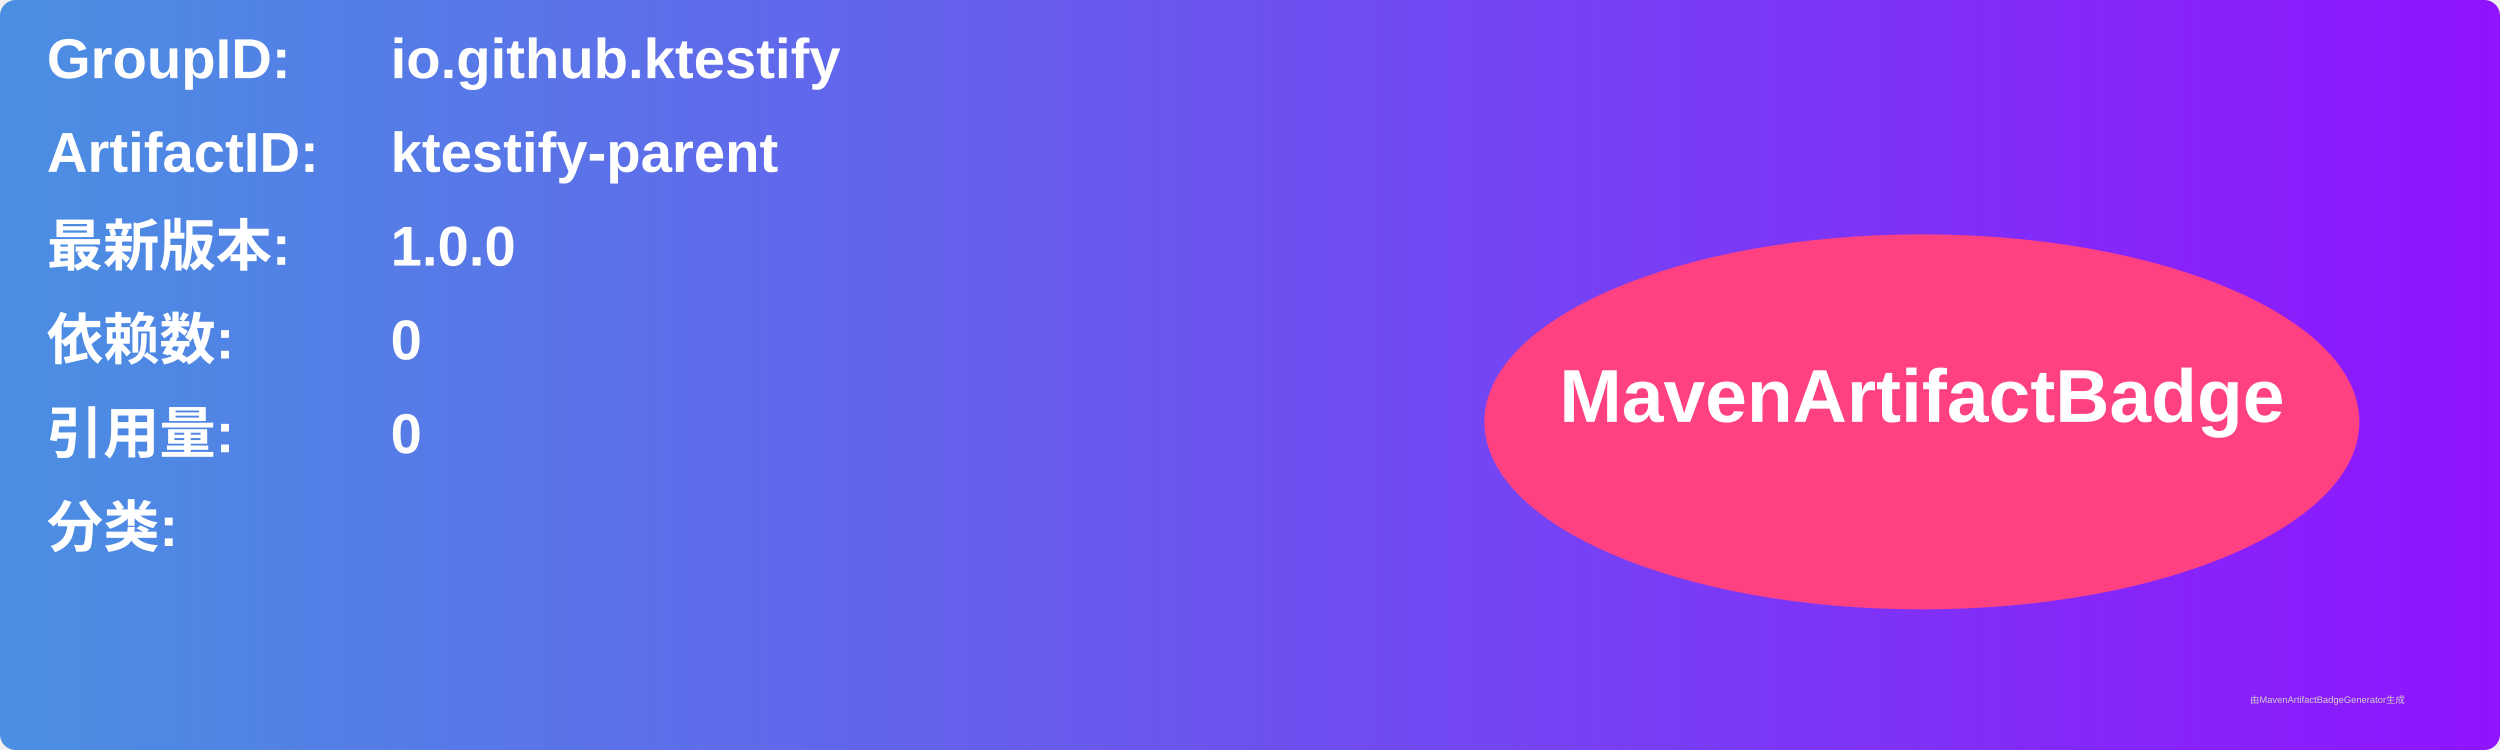
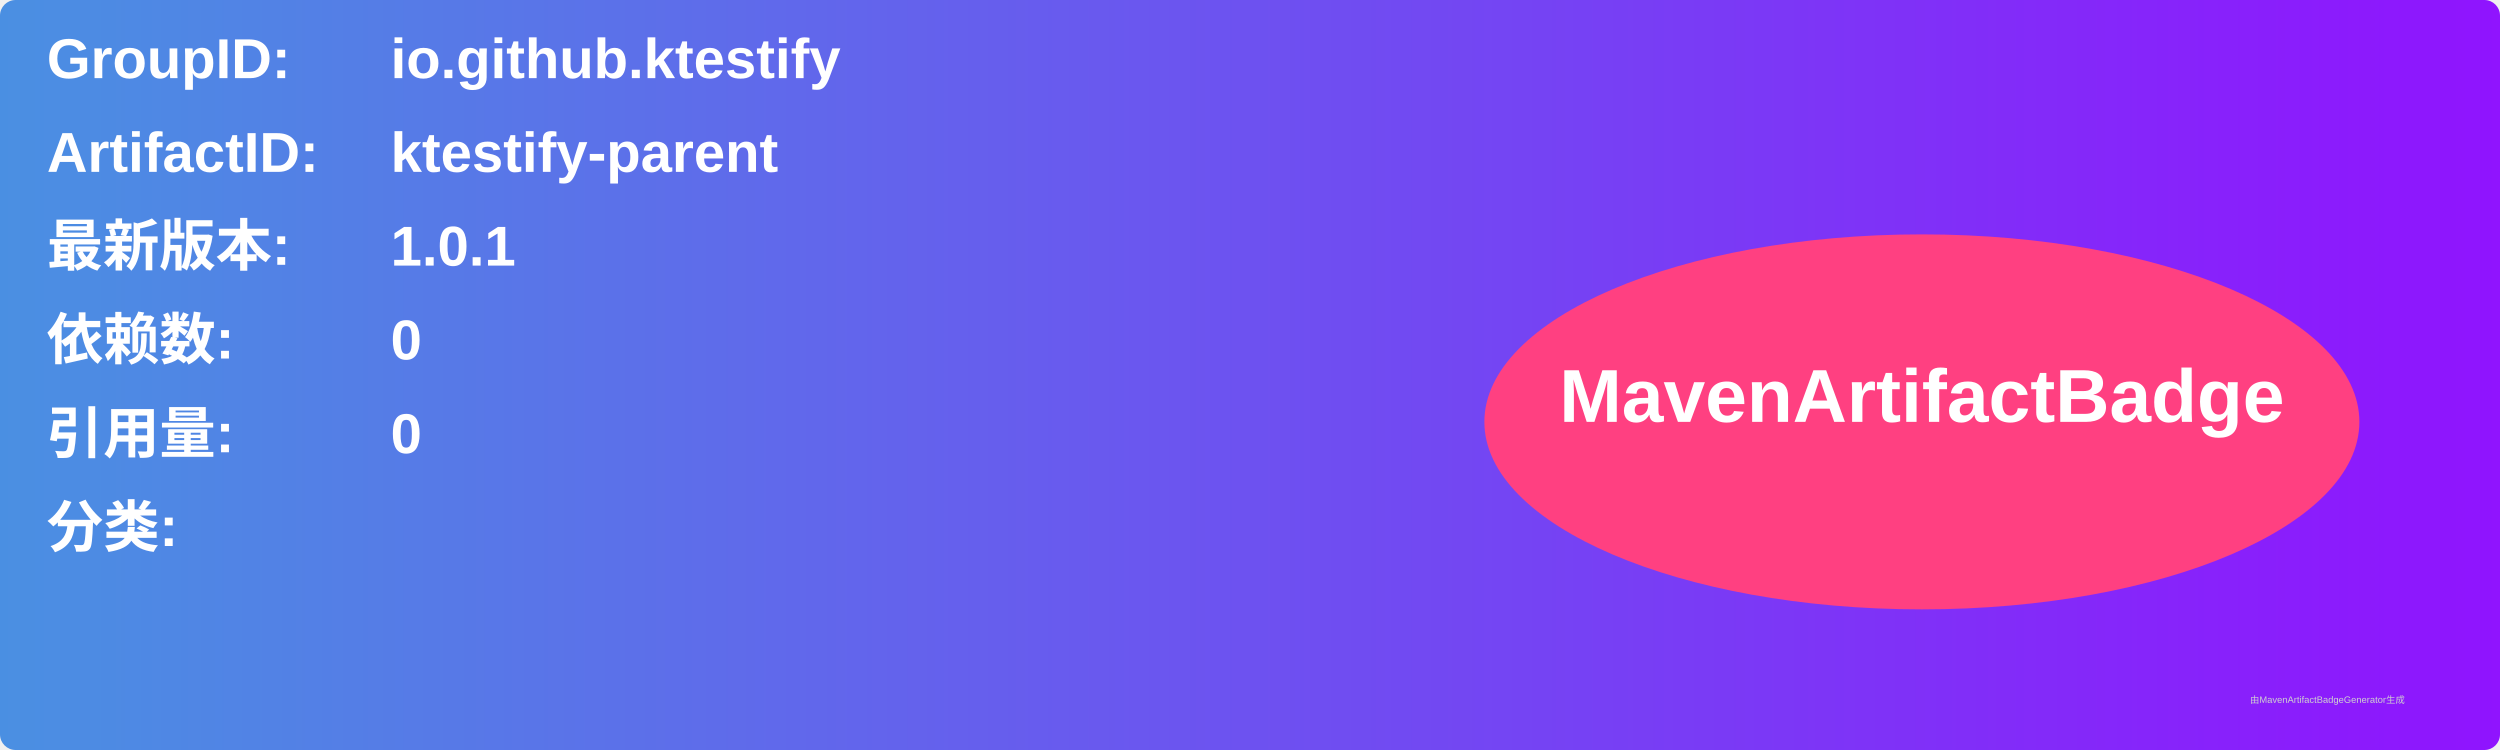
<svg xmlns="http://www.w3.org/2000/svg" width="800" height="240" viewBox="0 0 800 240">
  <linearGradient id="grad" x1="0%" y1="0%" x2="100%" y2="0%">
    <stop offset="0%" stop-color="#4a90e2" />
    <stop offset="100%" stop-color="#9013fe" />
  </linearGradient>
  <rect width="100%" height="100%" rx="5" ry="5" fill="url(#grad)" />
  <g transform="translate(15, 15)">
    <text x="0" y="10" font-family="Arial" font-size="18" fill="white" font-weight="bold" width="260">GroupID:</text>
    <text x="110" y="10" font-family="Arial" font-size="18" fill="white" font-weight="bold" width="460">io.github.ktestify</text>
    <text x="0" y="40" font-family="Arial" font-size="18" fill="white" font-weight="bold" width="260">ArtifactID:</text>
    <text x="110" y="40" font-family="Arial" font-size="18" fill="white" font-weight="bold" width="460">ktestify-parent</text>
    <text x="0" y="70" font-family="Arial" font-size="18" fill="white" font-weight="bold">最新版本:</text>
    <text x="110" y="70" font-family="Arial" font-size="18" fill="white" font-weight="bold">
-       <tspan font-weight="bold">1.0.0</tspan>
+       <tspan font-weight="bold">1.0.1</tspan>
    </text>
    <text x="0" y="100" font-family="Arial" font-size="18" fill="white" font-weight="bold">依赖数: </text>
    <text x="110" y="100" font-family="Arial" font-size="18" fill="white">
      <tspan font-weight="bold">0</tspan>
    </text>
    <text x="0" y="130" font-family="Arial" font-size="18" fill="white" font-weight="bold">引用量: </text>
    <text x="110" y="130" font-family="Arial" font-size="18" fill="white">
      <tspan font-weight="bold">0</tspan>
    </text>
    <text x="0" y="160" font-family="Arial" font-size="18" fill="white" font-weight="bold">分类:</text>
    <text x="10" y="190" font-family="Arial" font-size="10" fill="white">
      <tspan font-weight="bold" />
    </text>
    <ellipse cx="600" cy="120" rx="140" ry="60" fill="#ff4081" />
    <text x="600" y="120" text-anchor="middle" font-family="Arial" font-size="24" fill="white" font-weight="bold">MavenArtifactBadge</text>
  </g>
  <text x="720" y="225" font-family="Arial" font-size="3" fill="#d0d0d0">由MavenArtifactBadgeGenerator生成</text>
</svg>
